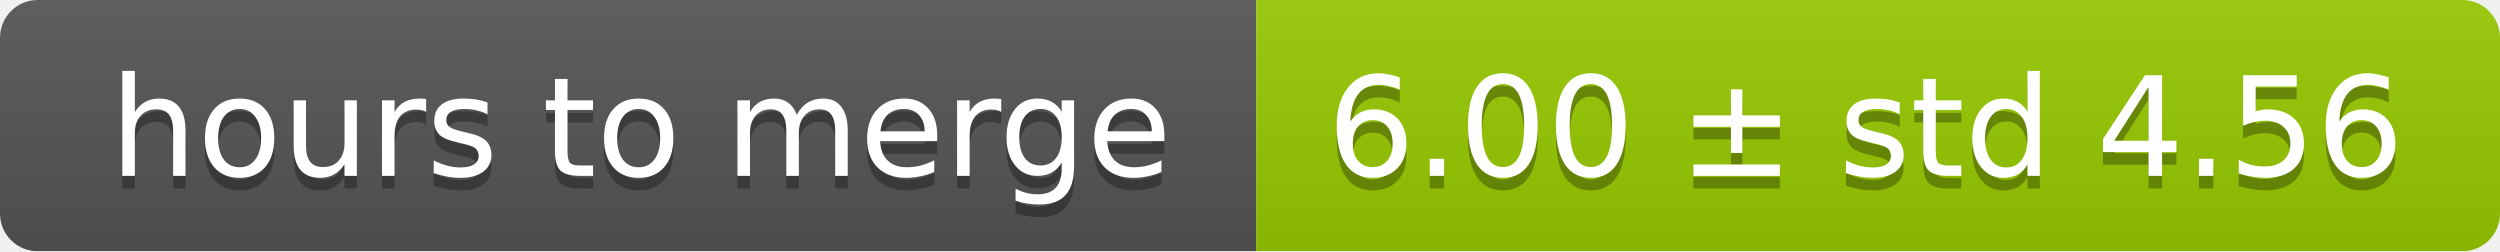
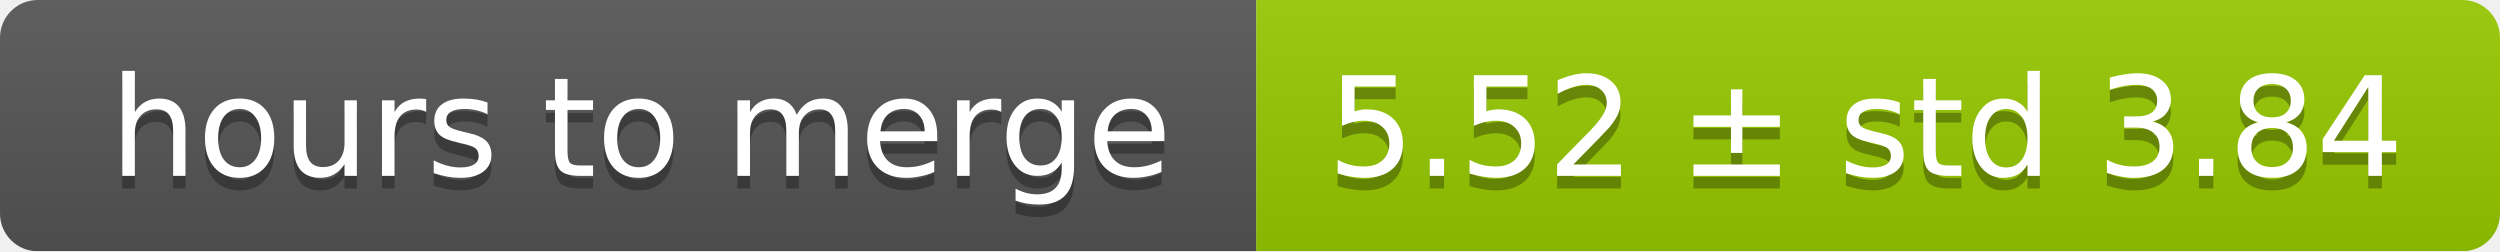
<svg xmlns="http://www.w3.org/2000/svg" width="199" height="20">
  <linearGradient id="smooth" x2="0" y2="100%">
    <stop offset="0" stop-color="#bbb" stop-opacity=".1" />
    <stop offset="1" stop-opacity=".1" />
  </linearGradient>
  <mask id="round">
    <rect width="199" height="20" rx="3" fill="#fff" />
  </mask>
  <g mask="url(#round)">
    <rect width="100" height="20" fill="#555" />
    <rect x="100" width="99" height="20" fill="#97ca00" />
    <rect width="199" height="20" fill="url(#smooth)" />
  </g>
  <g fill="#fff" text-anchor="middle" font-family="DejaVu Sans,Verdana,Geneva,sans-serif" font-size="11">
    <text x="51" y="15" fill="#010101" fill-opacity=".3">hours to merge</text>
    <text x="51" y="14">hours to merge</text>
-     <text x="148.5" y="15" fill="#010101" fill-opacity=".3">6.00 ± std 4.56</text>
-     <text x="148.5" y="14">6.00 ± std 4.56</text>
+     <text x="148.5" y="15" fill="#010101" fill-opacity=".3">5.52 ± std 3.84</text>
+     <text x="148.5" y="14">5.52 ± std 3.84</text>
  </g>
</svg>
